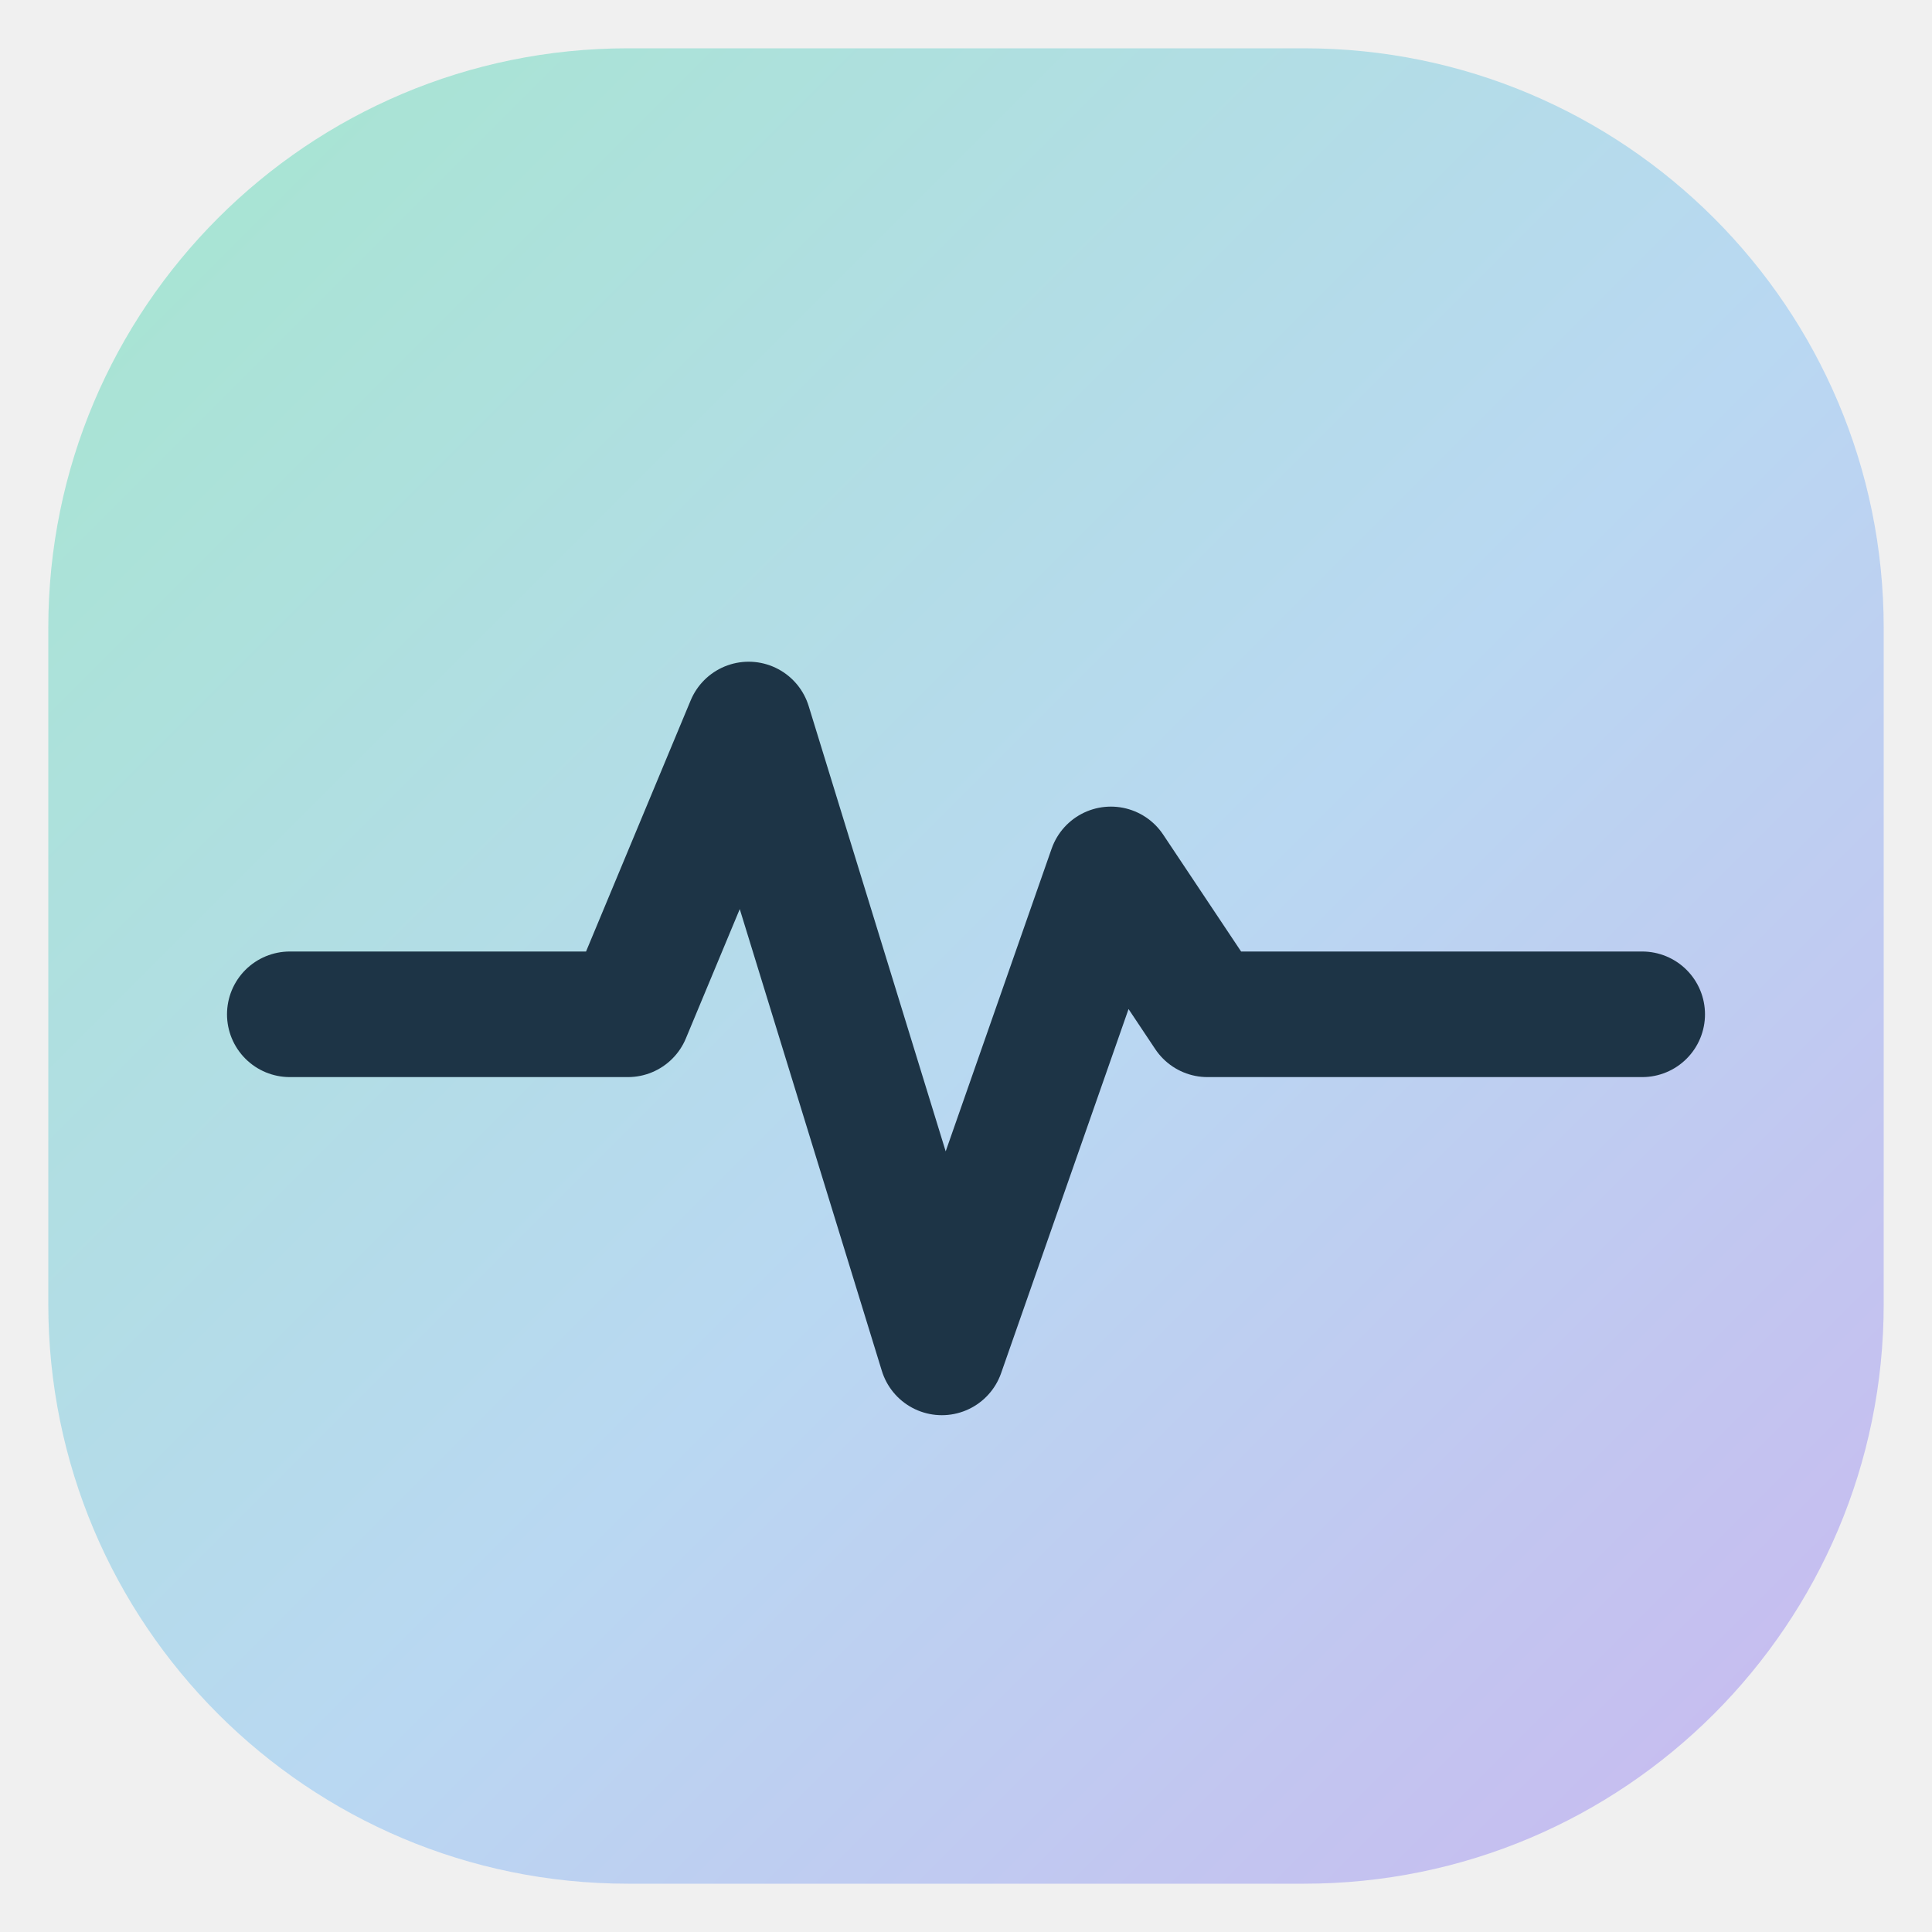
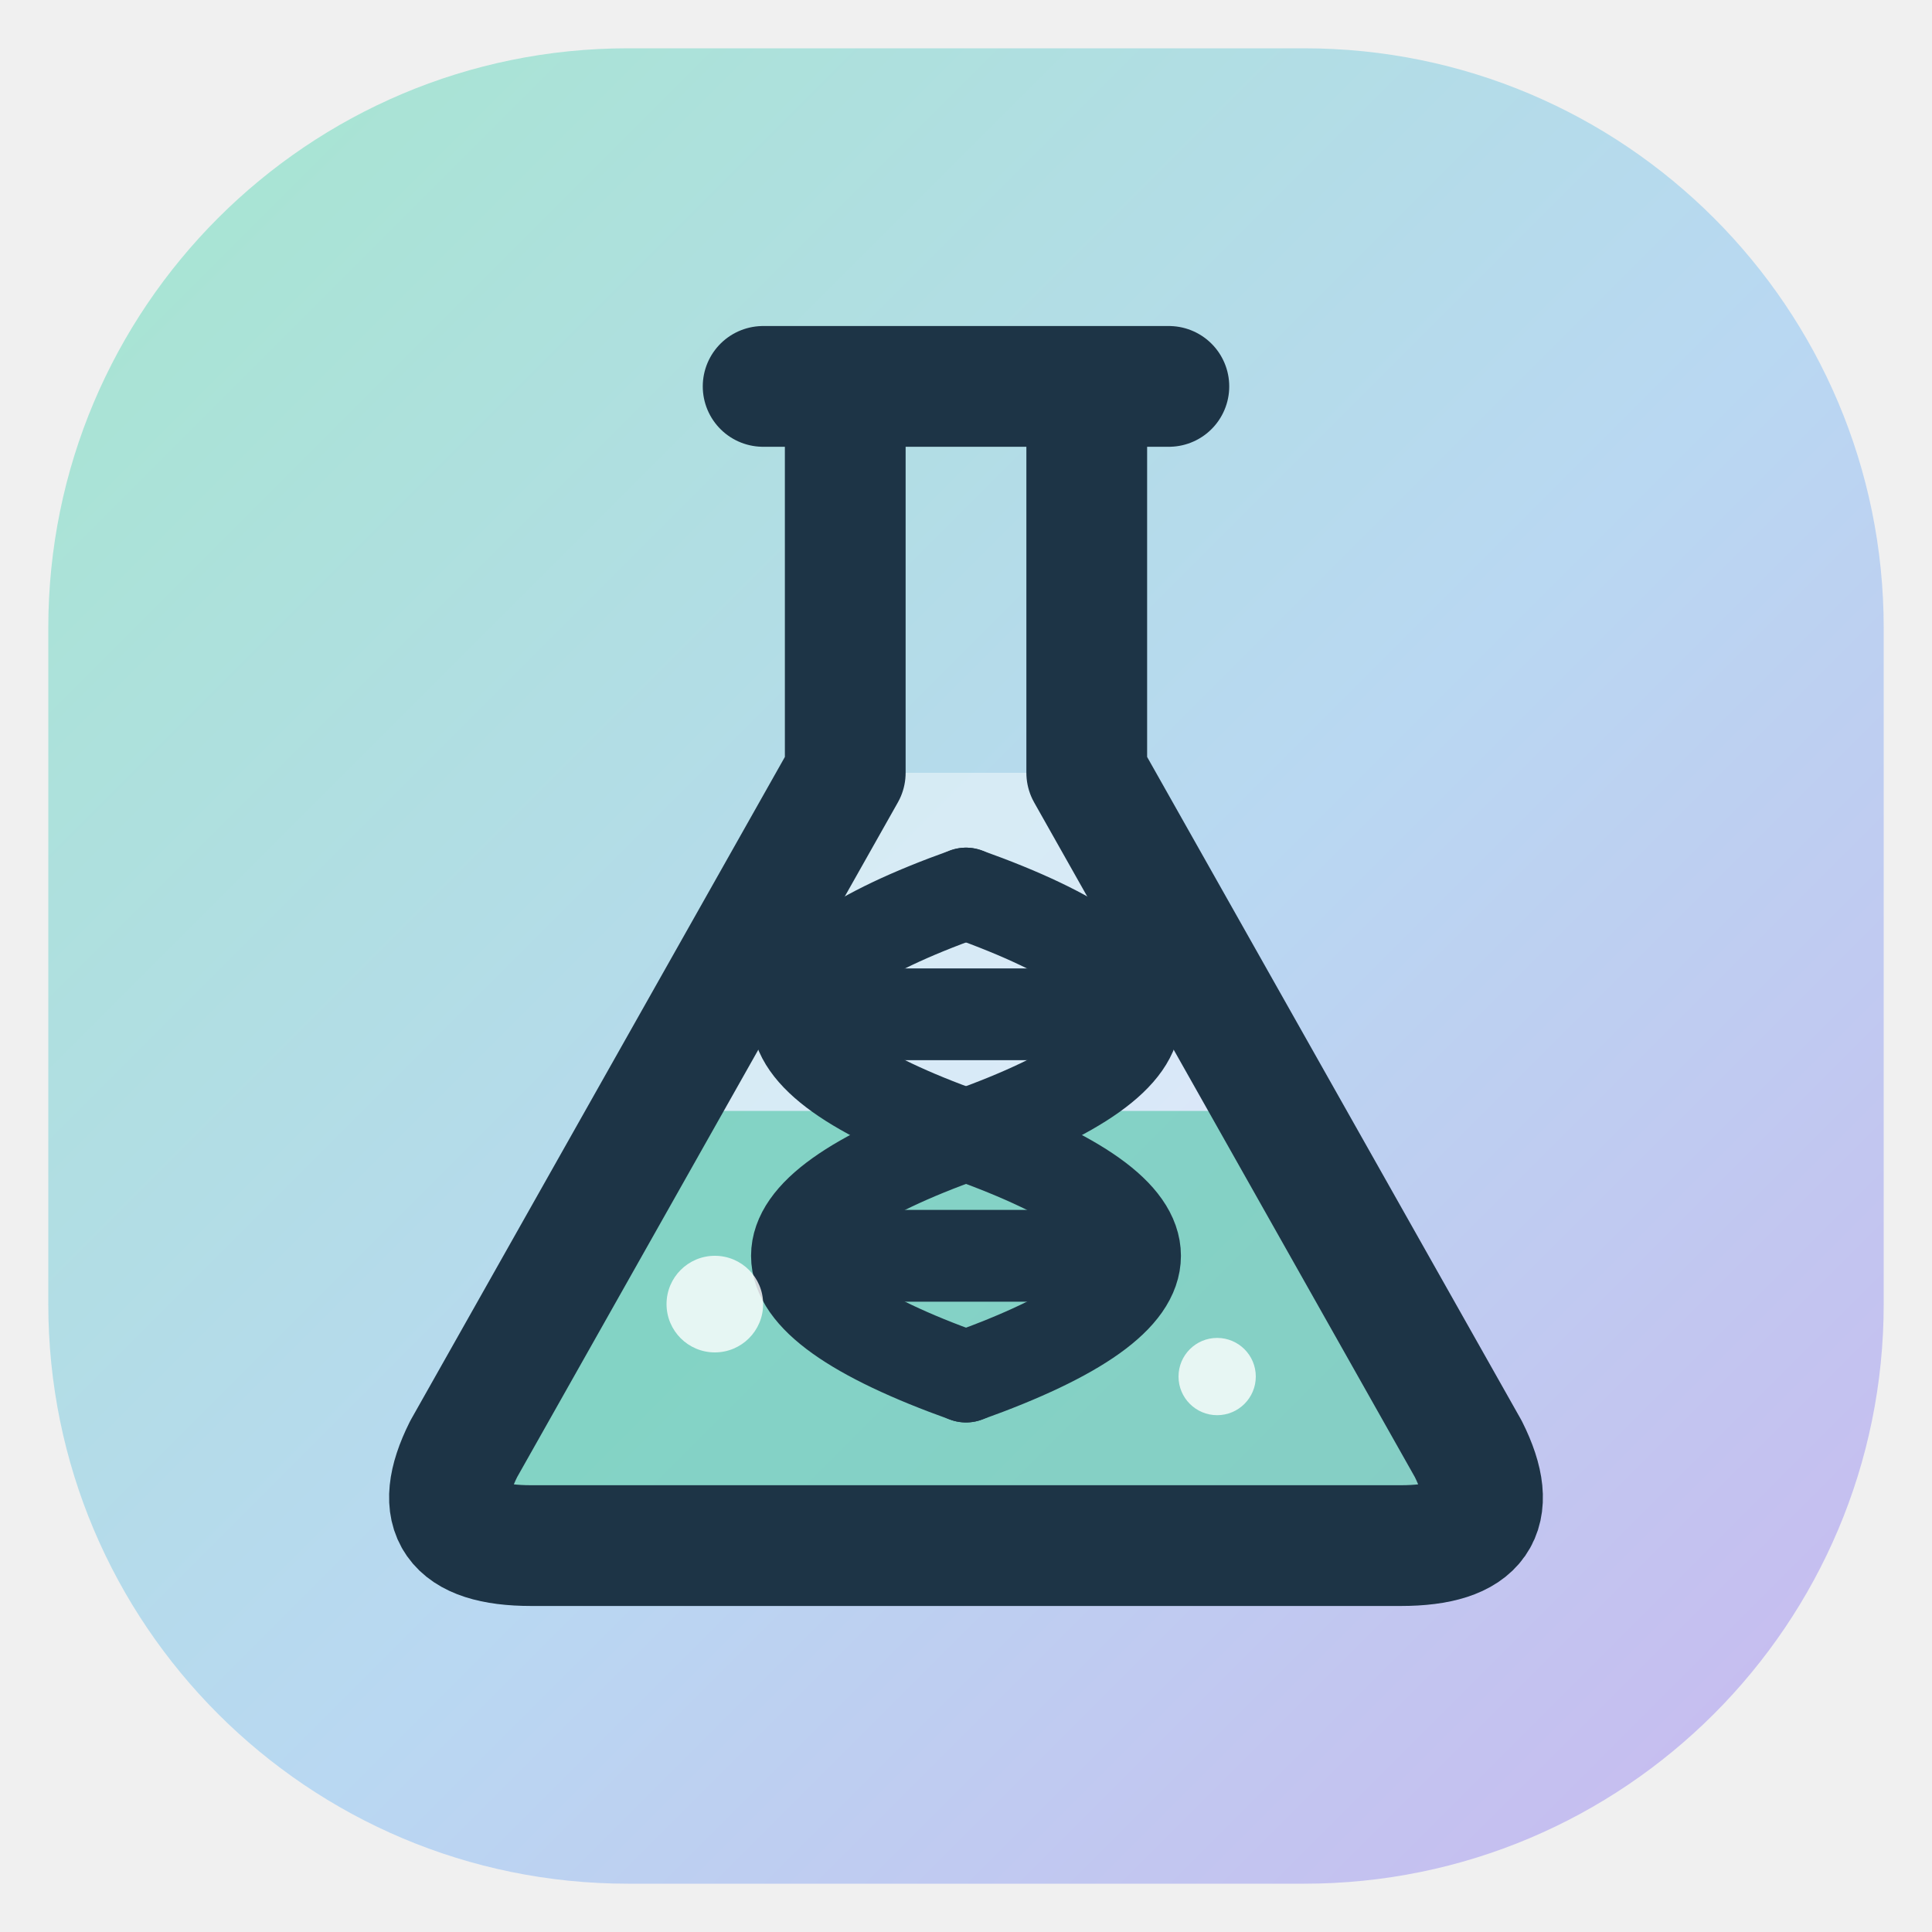
<svg xmlns="http://www.w3.org/2000/svg" viewBox="0 0 40 40">
  <defs>
    <linearGradient id="g" x1="0" y1="0" x2="1" y2="1">
      <stop offset="0%" stop-color="#a6e6cf" />
      <stop offset="55%" stop-color="#b9d8f2" />
      <stop offset="100%" stop-color="#c9b8ef" />
    </linearGradient>
+     <clipPath id="c">
+       <path d="M17.5 16L9.6 30q-1 2 1.4 2h18q2.4 0 1.4-2L22.5 16Z" />
+     </clipPath>
  </defs>
  <rect x="1" y="1" width="38" height="38" rx="12" fill="url(#g)" />
-   <path d="M6 21h7l2.5-6 4 13 3.5-10 2 3H34" fill="none" stroke="#1d3446" stroke-width="2.6" stroke-linecap="round" stroke-linejoin="round" />
+   <path d="M17.5 16L9.6 30q-1 2 1.4 2h18q2.4 0 1.4-2L22.5 16Z" fill="#ffffff" fill-opacity=".45" />
+   <g clip-path="url(#c)">
+     <rect x="5" y="23" width="30" height="12" fill="#3fbf9c" fill-opacity=".55" />
+   </g>
+   <g fill="none" stroke="#1d3446" stroke-linecap="round" stroke-linejoin="round">
+     <path d="M15.8 8h8.4M17.5 8v8L9.6 30q-1 2 1.4 2h18q2.4 0 1.4-2L22.5 16V8" stroke-width="2.5" />
+     <g stroke-width="1.9">
+       <path d="M20 18.5q7 2.5 0 5q-7 2.5 0 5" />
+       <path d="M20 18.5q-7 2.5 0 5q7 2.5 0 5" />
+       <path d="M16.6 21h6.8M16.6 26h6.8" />
+     </g>
+   </g>
+   <g fill="#ffffff" fill-opacity=".8">
+     <circle cx="14.8" cy="27" r="1" />
+     <circle cx="25.2" cy="28.5" r=".8" />
+   </g>
</svg>
